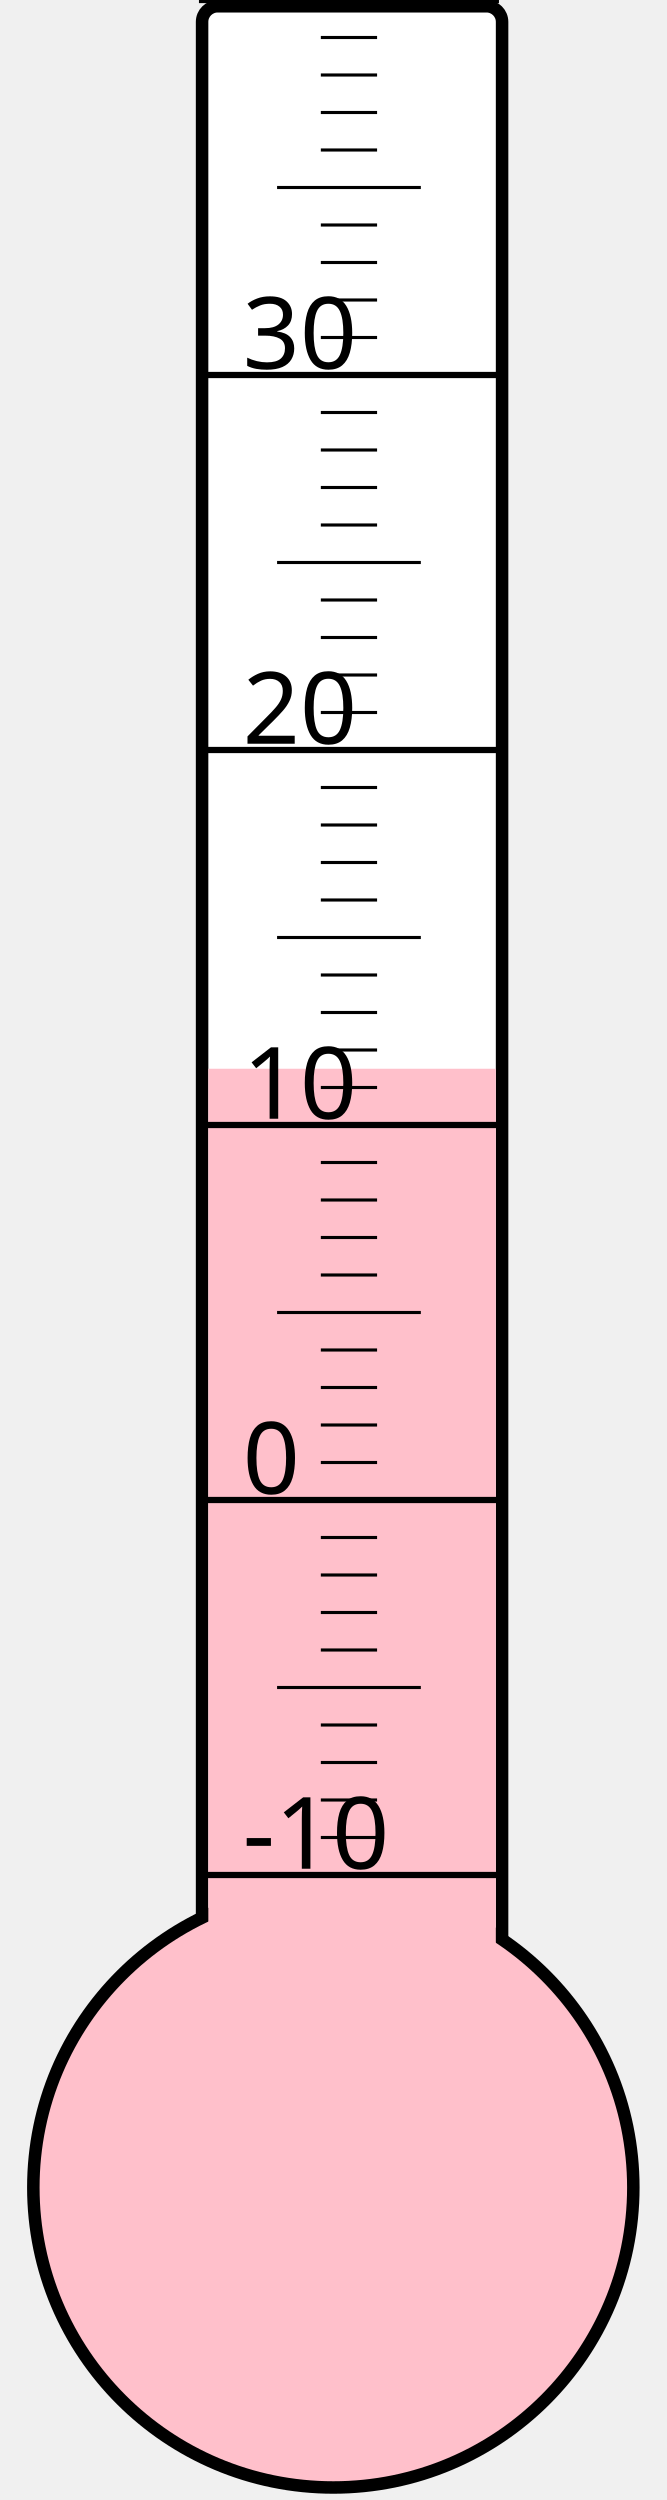
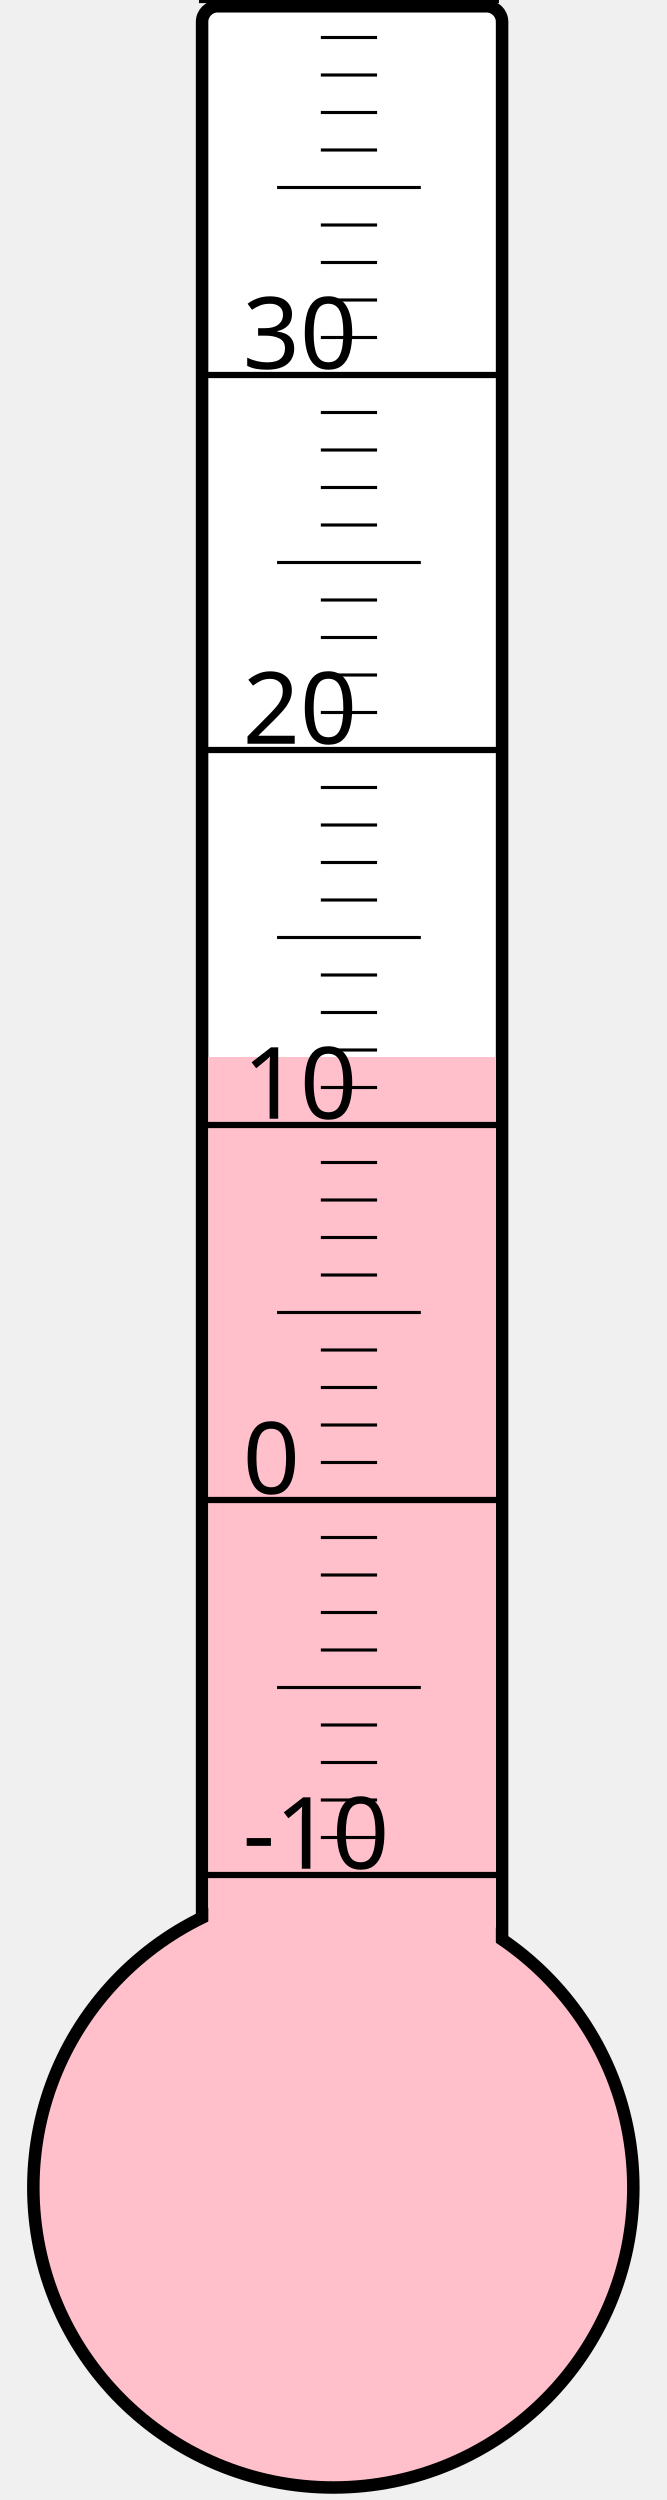
<svg xmlns="http://www.w3.org/2000/svg" width="40px" height="150px" viewBox="0 0 200 800">
  <rect width="200" height="800" x="0" y="0" style="fill: #ffffeb; fill-opacity: 0;" />
  <rect width="96" height="680" x="58" y="2" rx="5" ry="5" style="fill: white; fill-opacity: 1; stroke: black; stroke-width: 4;" />
  <circle cx="100" cy="700" r="96" style="fill: pink; stroke: black; stroke-width: 4;" />
-   <rect width="92" height="358.0" x="60" y="342.0" style="fill: pink; fill-opacity: 1; stroke-width: 0;" />
+   <rect width="92" height="361.75" x="60" y="338.25" style="fill: pink; fill-opacity: 1; stroke-width: 0;" />
  <text x="71" y="598" style="font-family: sans-serif; font-size: 24pt;">-10</text>
  <text x="71" y="478" style="font-family: sans-serif; font-size: 24pt;">0</text>
  <text x="71" y="358" style="font-family: sans-serif; font-size: 24pt;">10</text>
  <text x="71" y="238" style="font-family: sans-serif; font-size: 24pt;">20</text>
  <text x="71" y="118" style="font-family: sans-serif; font-size: 24pt;">30</text>
  <g style="stroke: black;">
    <line x1="57" y1="600" x2="153" y2="600" style="stroke-width: 2;" />
    <line x1="96" y1="588" x2="114" y2="588" style="stroke-width: 1;" />
    <line x1="96" y1="576" x2="114" y2="576" style="stroke-width: 1;" />
    <line x1="96" y1="564" x2="114" y2="564" style="stroke-width: 1;" />
    <line x1="96" y1="552" x2="114" y2="552" style="stroke-width: 1;" />
    <line x1="82" y1="540" x2="128" y2="540" style="stroke-width: 1;" />
    <line x1="96" y1="528" x2="114" y2="528" style="stroke-width: 1;" />
    <line x1="96" y1="516" x2="114" y2="516" style="stroke-width: 1;" />
    <line x1="96" y1="504" x2="114" y2="504" style="stroke-width: 1;" />
    <line x1="96" y1="492" x2="114" y2="492" style="stroke-width: 1;" />
    <line x1="57" y1="480" x2="153" y2="480" style="stroke-width: 2;" />
    <line x1="96" y1="468" x2="114" y2="468" style="stroke-width: 1;" />
    <line x1="96" y1="456" x2="114" y2="456" style="stroke-width: 1;" />
    <line x1="96" y1="444" x2="114" y2="444" style="stroke-width: 1;" />
    <line x1="96" y1="432" x2="114" y2="432" style="stroke-width: 1;" />
    <line x1="82" y1="420" x2="128" y2="420" style="stroke-width: 1;" />
    <line x1="96" y1="408" x2="114" y2="408" style="stroke-width: 1;" />
    <line x1="96" y1="396" x2="114" y2="396" style="stroke-width: 1;" />
    <line x1="96" y1="384" x2="114" y2="384" style="stroke-width: 1;" />
    <line x1="96" y1="372" x2="114" y2="372" style="stroke-width: 1;" />
    <line x1="57" y1="360" x2="153" y2="360" style="stroke-width: 2;" />
    <line x1="96" y1="348" x2="114" y2="348" style="stroke-width: 1;" />
    <line x1="96" y1="336" x2="114" y2="336" style="stroke-width: 1;" />
    <line x1="96" y1="324" x2="114" y2="324" style="stroke-width: 1;" />
    <line x1="96" y1="312" x2="114" y2="312" style="stroke-width: 1;" />
    <line x1="82" y1="300" x2="128" y2="300" style="stroke-width: 1;" />
    <line x1="96" y1="288" x2="114" y2="288" style="stroke-width: 1;" />
    <line x1="96" y1="276" x2="114" y2="276" style="stroke-width: 1;" />
    <line x1="96" y1="264" x2="114" y2="264" style="stroke-width: 1;" />
    <line x1="96" y1="252" x2="114" y2="252" style="stroke-width: 1;" />
    <line x1="57" y1="240" x2="153" y2="240" style="stroke-width: 2;" />
    <line x1="96" y1="228" x2="114" y2="228" style="stroke-width: 1;" />
    <line x1="96" y1="216" x2="114" y2="216" style="stroke-width: 1;" />
    <line x1="96" y1="204" x2="114" y2="204" style="stroke-width: 1;" />
    <line x1="96" y1="192" x2="114" y2="192" style="stroke-width: 1;" />
    <line x1="82" y1="180" x2="128" y2="180" style="stroke-width: 1;" />
    <line x1="96" y1="168" x2="114" y2="168" style="stroke-width: 1;" />
    <line x1="96" y1="156" x2="114" y2="156" style="stroke-width: 1;" />
    <line x1="96" y1="144" x2="114" y2="144" style="stroke-width: 1;" />
    <line x1="96" y1="132" x2="114" y2="132" style="stroke-width: 1;" />
    <line x1="57" y1="120" x2="153" y2="120" style="stroke-width: 2;" />
    <line x1="96" y1="108" x2="114" y2="108" style="stroke-width: 1;" />
    <line x1="96" y1="96" x2="114" y2="96" style="stroke-width: 1;" />
    <line x1="96" y1="84" x2="114" y2="84" style="stroke-width: 1;" />
    <line x1="96" y1="72" x2="114" y2="72" style="stroke-width: 1;" />
    <line x1="82" y1="60" x2="128" y2="60" style="stroke-width: 1;" />
    <line x1="96" y1="48" x2="114" y2="48" style="stroke-width: 1;" />
    <line x1="96" y1="36" x2="114" y2="36" style="stroke-width: 1;" />
    <line x1="96" y1="24" x2="114" y2="24" style="stroke-width: 1;" />
    <line x1="96" y1="12" x2="114" y2="12" style="stroke-width: 1;" />
    <line x1="57" y1="0" x2="153" y2="0" style="stroke-width: 2;" />
  </g>
</svg>
